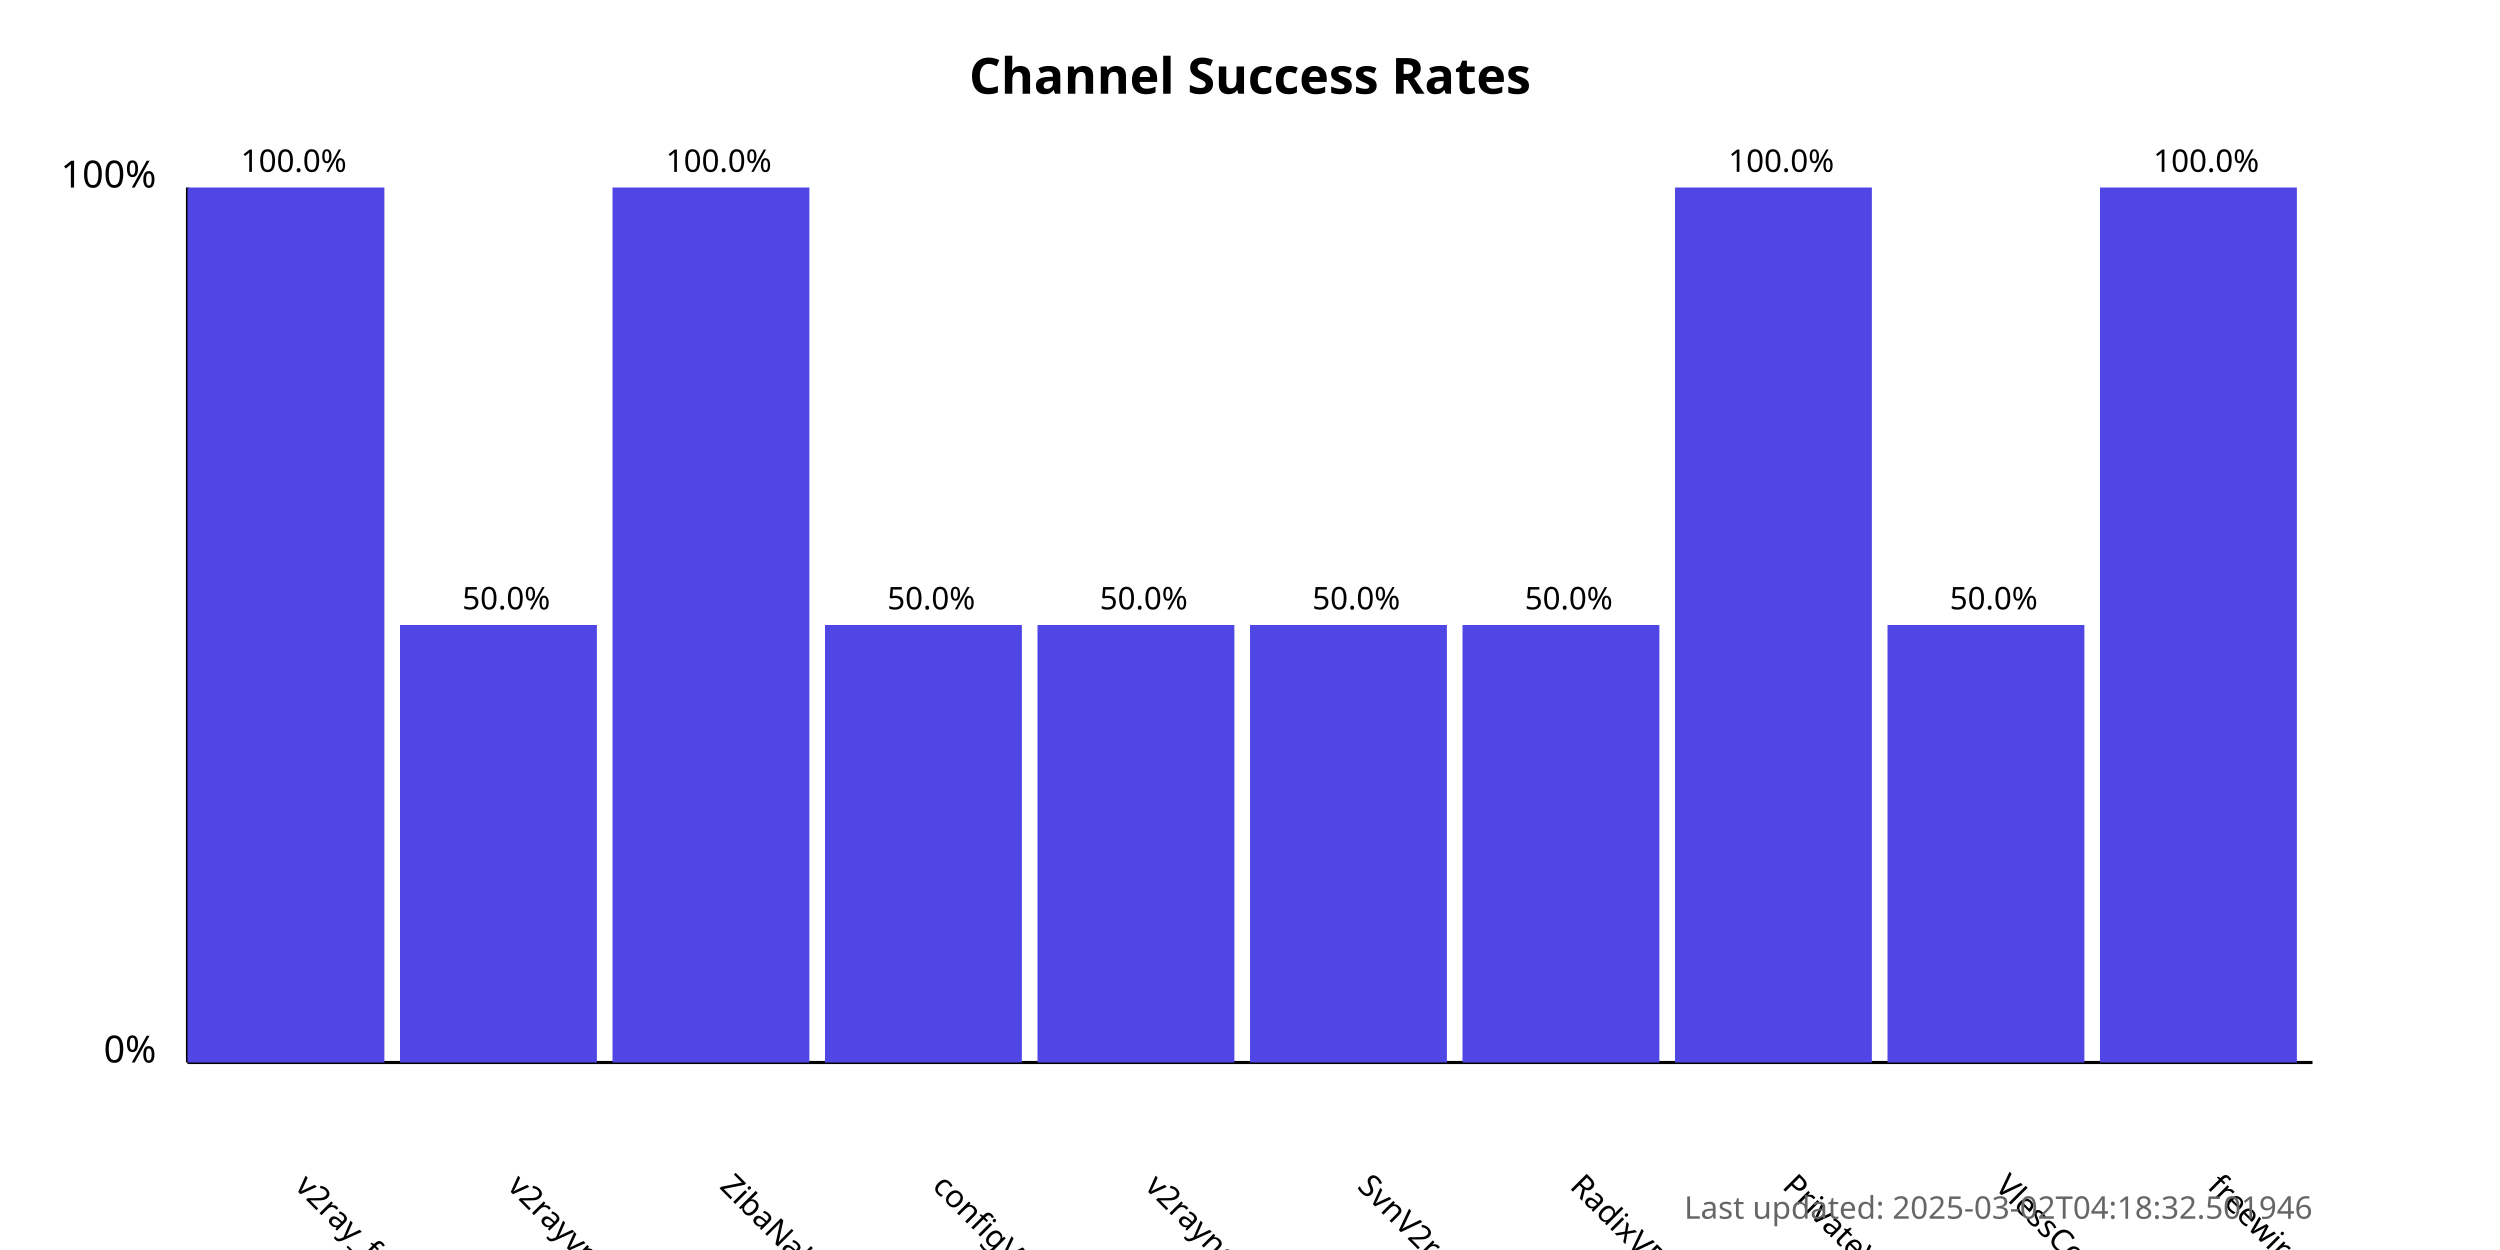
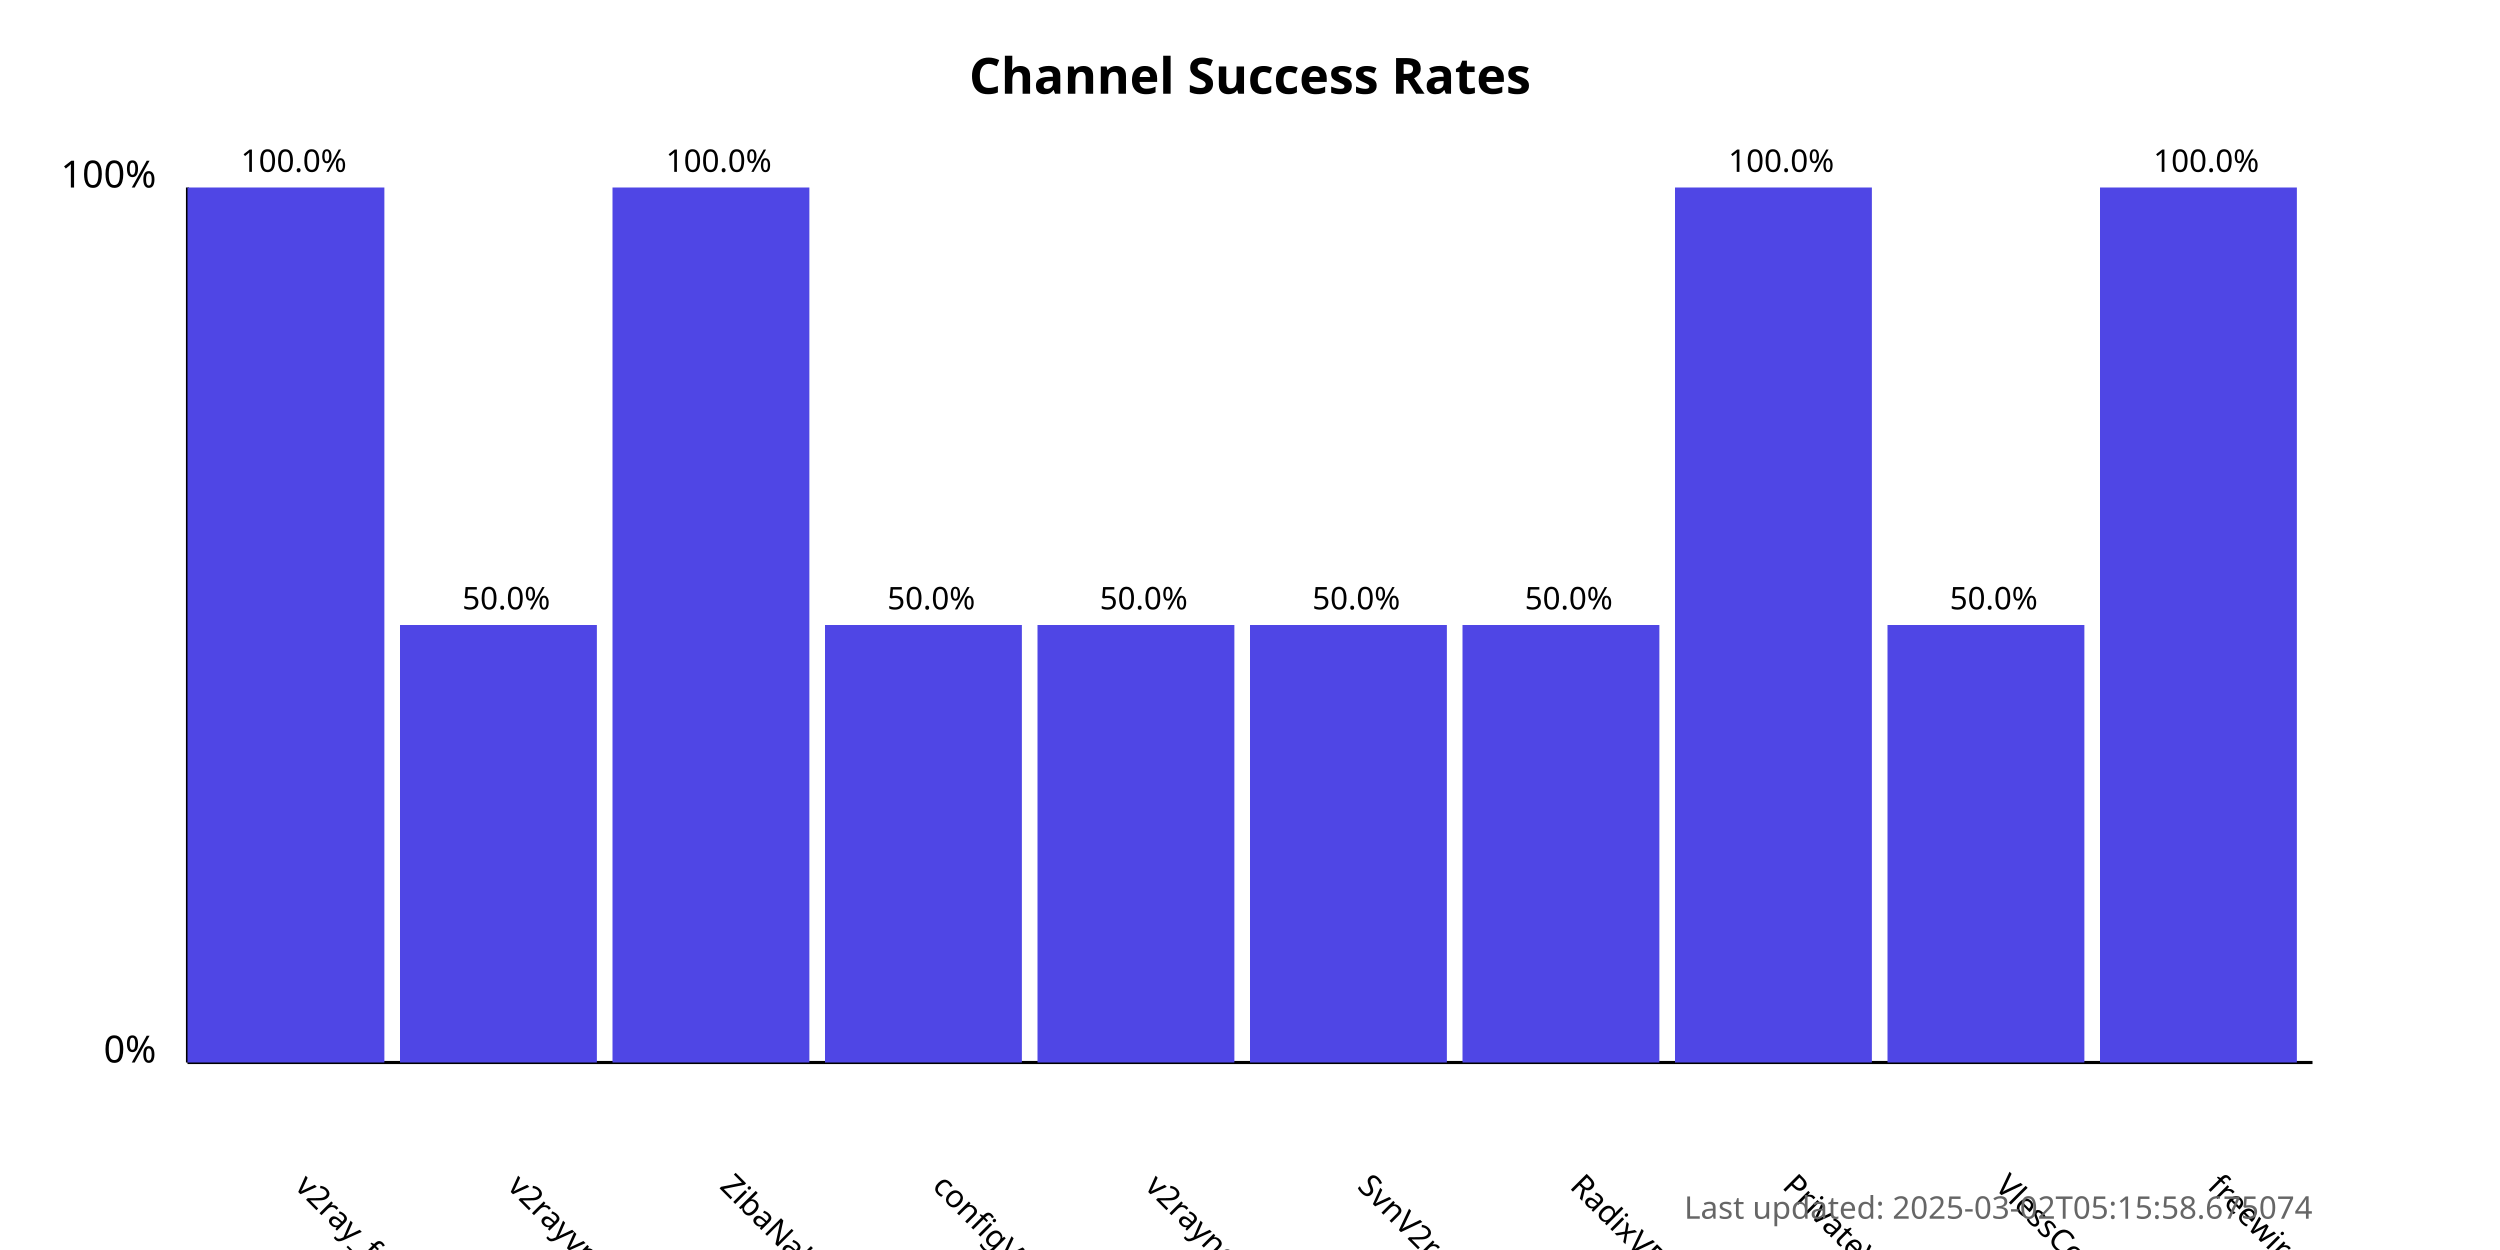
<svg xmlns="http://www.w3.org/2000/svg" width="800" height="400">
  <style>
            .chart-title { font: bold 16px sans-serif; }
            .axis-label { font: 12px sans-serif; }
            .tick-label { font: 10px sans-serif; }
            .bar { fill: #4f46e5; }
            .bar:hover { fill: #6366f1; }
            .timestamp { font: 10px sans-serif; fill: #666; }
        </style>
  <text x="400.0" y="30" text-anchor="middle" class="chart-title">
            Channel Success Rates
        </text>
  <line x1="60" y1="340" x2="60" y2="60" stroke="black" stroke-width="1" />
  <line x1="60" y1="340" x2="740" y2="340" stroke="black" stroke-width="1" />
  <text x="50" y="340" text-anchor="end" class="axis-label">0%</text>
  <text x="50" y="60" text-anchor="end" class="axis-label">100%</text>
  <g>
    <rect x="60" y="60.0" width="63.0" height="280.0" class="bar" />
    <text x="94.0" y="380" transform="rotate(45, 94.0, 380)" text-anchor="start" class="tick-label">
                v2ray_free_conf
            </text>
    <text x="94.0" y="55.0" text-anchor="middle" class="tick-label">
                100.0%
            </text>
  </g>
  <g>
    <rect x="128.0" y="200.0" width="63.0" height="140.0" class="bar" />
    <text x="162.0" y="380" transform="rotate(45, 162.0, 380)" text-anchor="start" class="tick-label">
                v2rayvpno
            </text>
    <text x="162.0" y="195.0" text-anchor="middle" class="tick-label">
                50.0%
            </text>
  </g>
  <g>
    <rect x="196.0" y="60.0" width="63.0" height="280.0" class="bar" />
    <text x="230.0" y="380" transform="rotate(45, 230.0, 380)" text-anchor="start" class="tick-label">
                ZibaNabz
            </text>
    <text x="230.0" y="55.0" text-anchor="middle" class="tick-label">
                100.0%
            </text>
  </g>
  <g>
    <rect x="264.0" y="200.0" width="63.0" height="140.0" class="bar" />
    <text x="298.0" y="380" transform="rotate(45, 298.0, 380)" text-anchor="start" class="tick-label">
                configV2rayForFree
            </text>
    <text x="298.0" y="195.0" text-anchor="middle" class="tick-label">
                50.0%
            </text>
  </g>
  <g>
    <rect x="332.0" y="200.0" width="63.0" height="140.0" class="bar" />
    <text x="366.0" y="380" transform="rotate(45, 366.0, 380)" text-anchor="start" class="tick-label">
                v2rayngvpn
            </text>
    <text x="366.0" y="195.0" text-anchor="middle" class="tick-label">
                50.0%
            </text>
  </g>
  <g>
    <rect x="400.0" y="200.0" width="63.0" height="140.0" class="bar" />
    <text x="434.0" y="380" transform="rotate(45, 434.0, 380)" text-anchor="start" class="tick-label">
                SvnV2ray
            </text>
    <text x="434.0" y="195.0" text-anchor="middle" class="tick-label">
                50.0%
            </text>
  </g>
  <g>
    <rect x="468.0" y="200.0" width="63.0" height="140.0" class="bar" />
    <text x="502.0" y="380" transform="rotate(45, 502.0, 380)" text-anchor="start" class="tick-label">
                RadixVPN
            </text>
    <text x="502.0" y="195.0" text-anchor="middle" class="tick-label">
                50.0%
            </text>
  </g>
  <g>
    <rect x="536.0" y="60.0" width="63.0" height="280.0" class="bar" />
    <text x="570.0" y="380" transform="rotate(45, 570.0, 380)" text-anchor="start" class="tick-label">
                PrivateVPNs
            </text>
    <text x="570.0" y="55.0" text-anchor="middle" class="tick-label">
                100.0%
            </text>
  </g>
  <g>
    <rect x="604.0" y="200.0" width="63.0" height="140.0" class="bar" />
    <text x="638.0" y="380" transform="rotate(45, 638.0, 380)" text-anchor="start" class="tick-label">
                VlessConfig
            </text>
    <text x="638.0" y="195.0" text-anchor="middle" class="tick-label">
                50.0%
            </text>
  </g>
  <g>
    <rect x="672.0" y="60.0" width="63.0" height="280.0" class="bar" />
    <text x="706.0" y="380" transform="rotate(45, 706.0, 380)" text-anchor="start" class="tick-label">
                freewireguard
            </text>
    <text x="706.0" y="55.0" text-anchor="middle" class="tick-label">
                100.0%
            </text>
  </g>
  <text x="740" y="390" text-anchor="end" class="timestamp">
-             Last updated: 2025-03-02T04:18:32.501946
+             Last updated: 2025-03-02T05:15:58.675074
        </text>
</svg>
